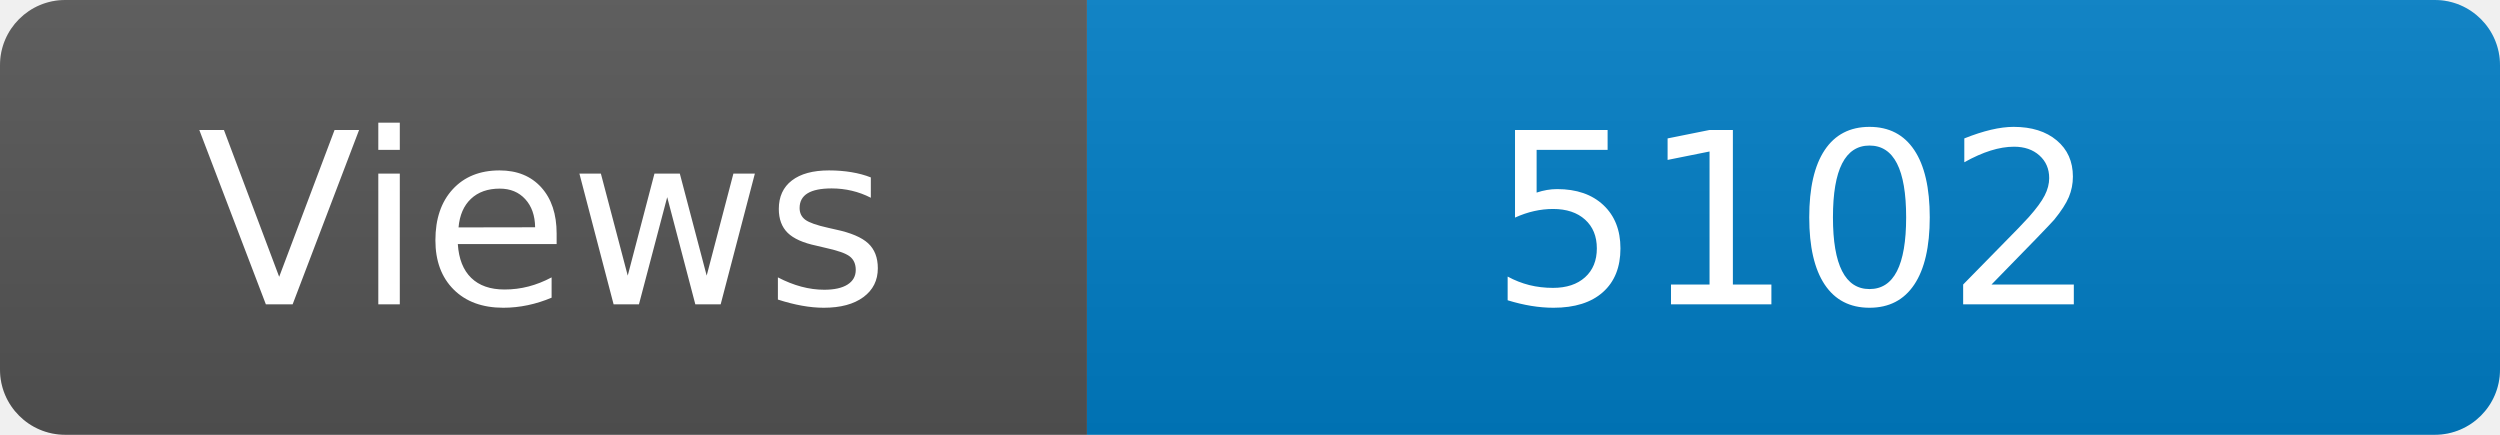
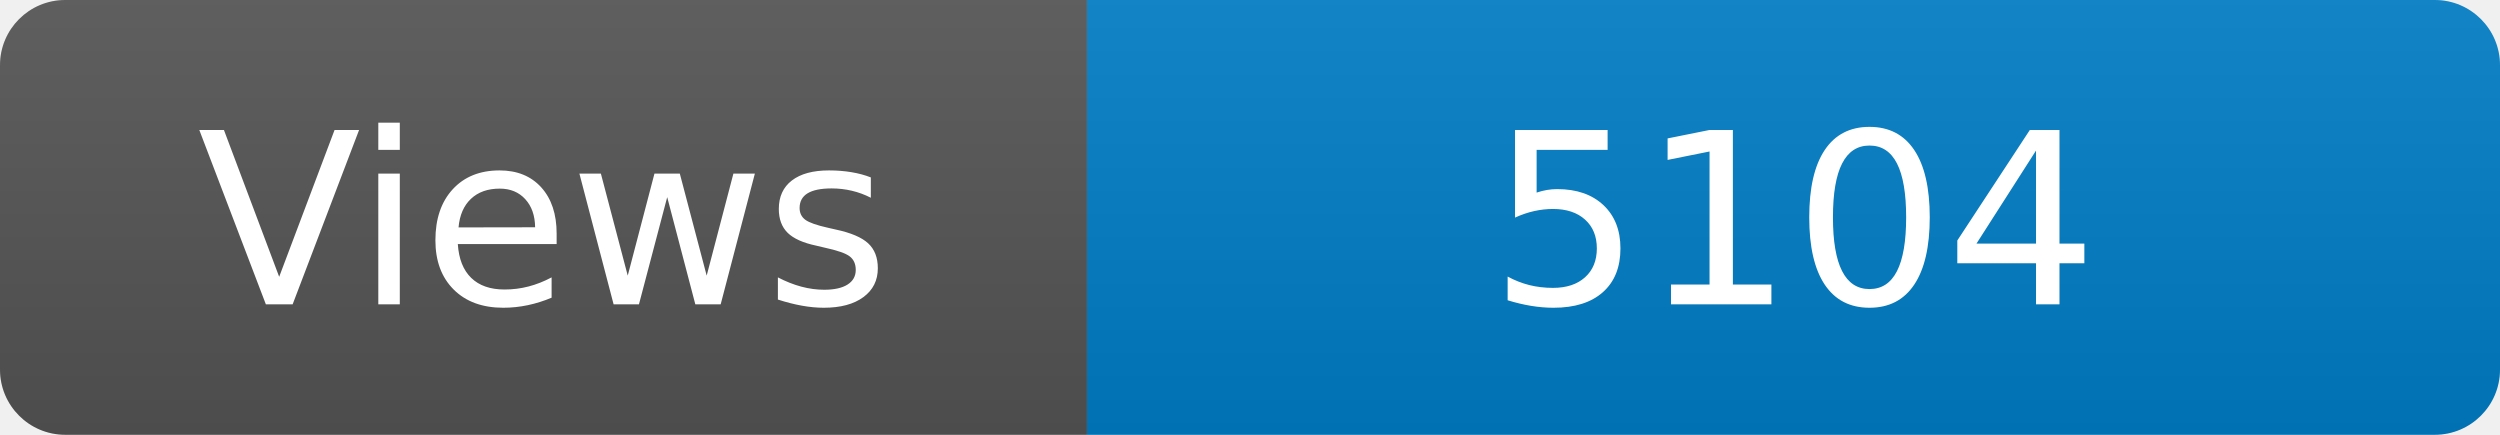
<svg xmlns="http://www.w3.org/2000/svg" width="115" height="20" role="img" aria-label="Maintained?: yes">
  <linearGradient id="s" x2="0" y2="100%">
    <stop offset="0" stop-color="#bbb" stop-opacity=".1" />
    <stop offset="1" stop-opacity=".1" />
  </linearGradient>
  <clipPath id="r">
    <rect width="115" height="20" rx="3" fill="#fff" />
  </clipPath>
  <g clip-path="url(#r)">
    <rect width="50" height="20" fill="#555" />
    <rect x="50" width="160" height="20" fill="#007ec6" />
    <rect width="115" height="20" fill="url(#s)" />
  </g>
  <g fill="#fff" text-anchor="middle" font-family="Verdana,Geneva,DejaVu Sans,sans-serif" font-size="110">
    <text x="250" y="140" transform="scale(.1)" fill="#fff">Views</text>
-     <text x="825" y="140" transform="scale(.1)" fill="#fff">5102</text>
+     <text x="825" y="140" transform="scale(.1)" fill="#fff">5104</text>
  </g>
</svg>
